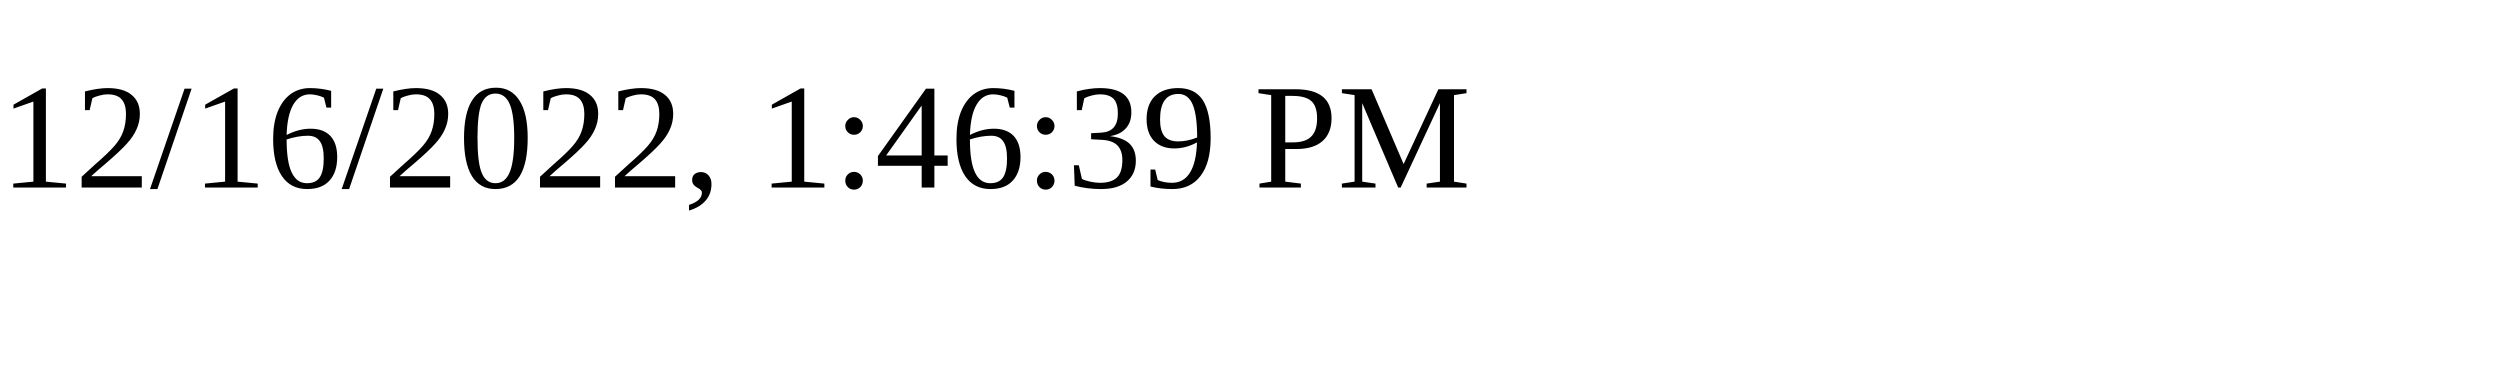
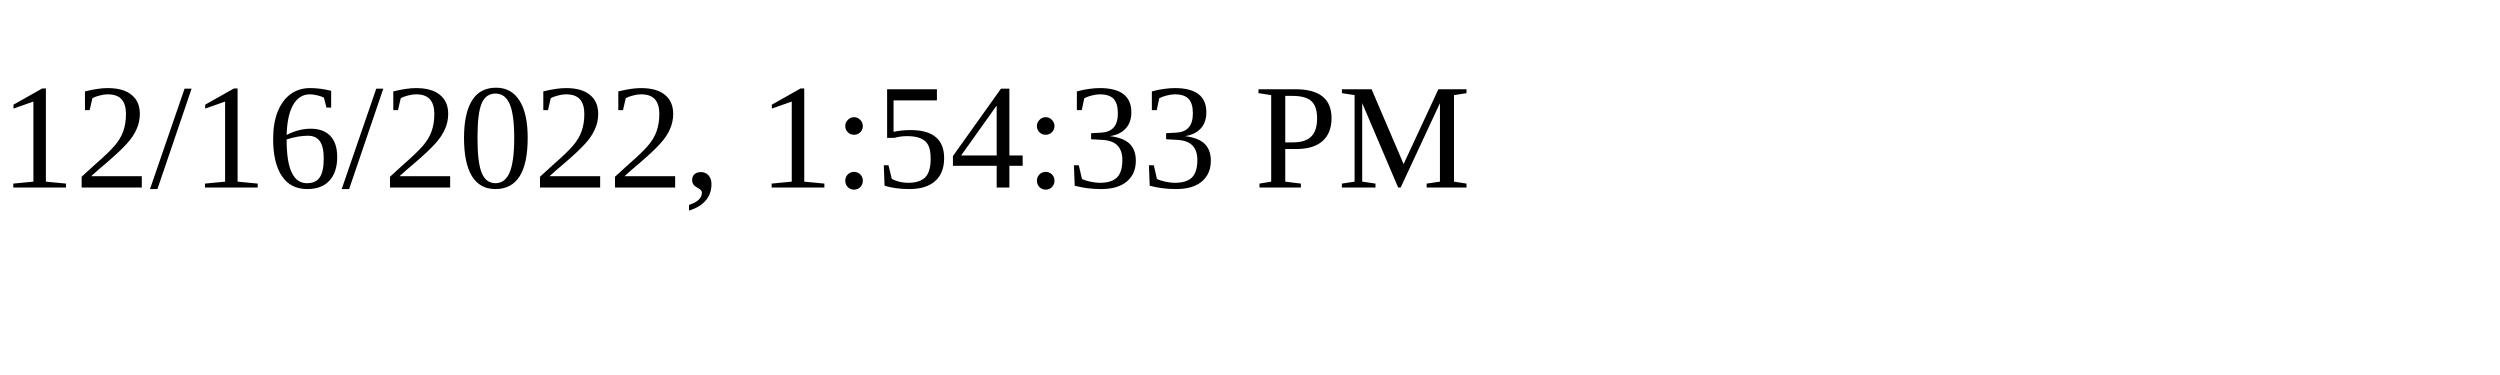
<svg xmlns="http://www.w3.org/2000/svg" height="30" width="200">
-   <text x="0" y="15">12/16/2022, 1:46:39 PM</text>
+   <text x="0" y="15">12/16/2022, 1:54:33 PM</text>
</svg>
